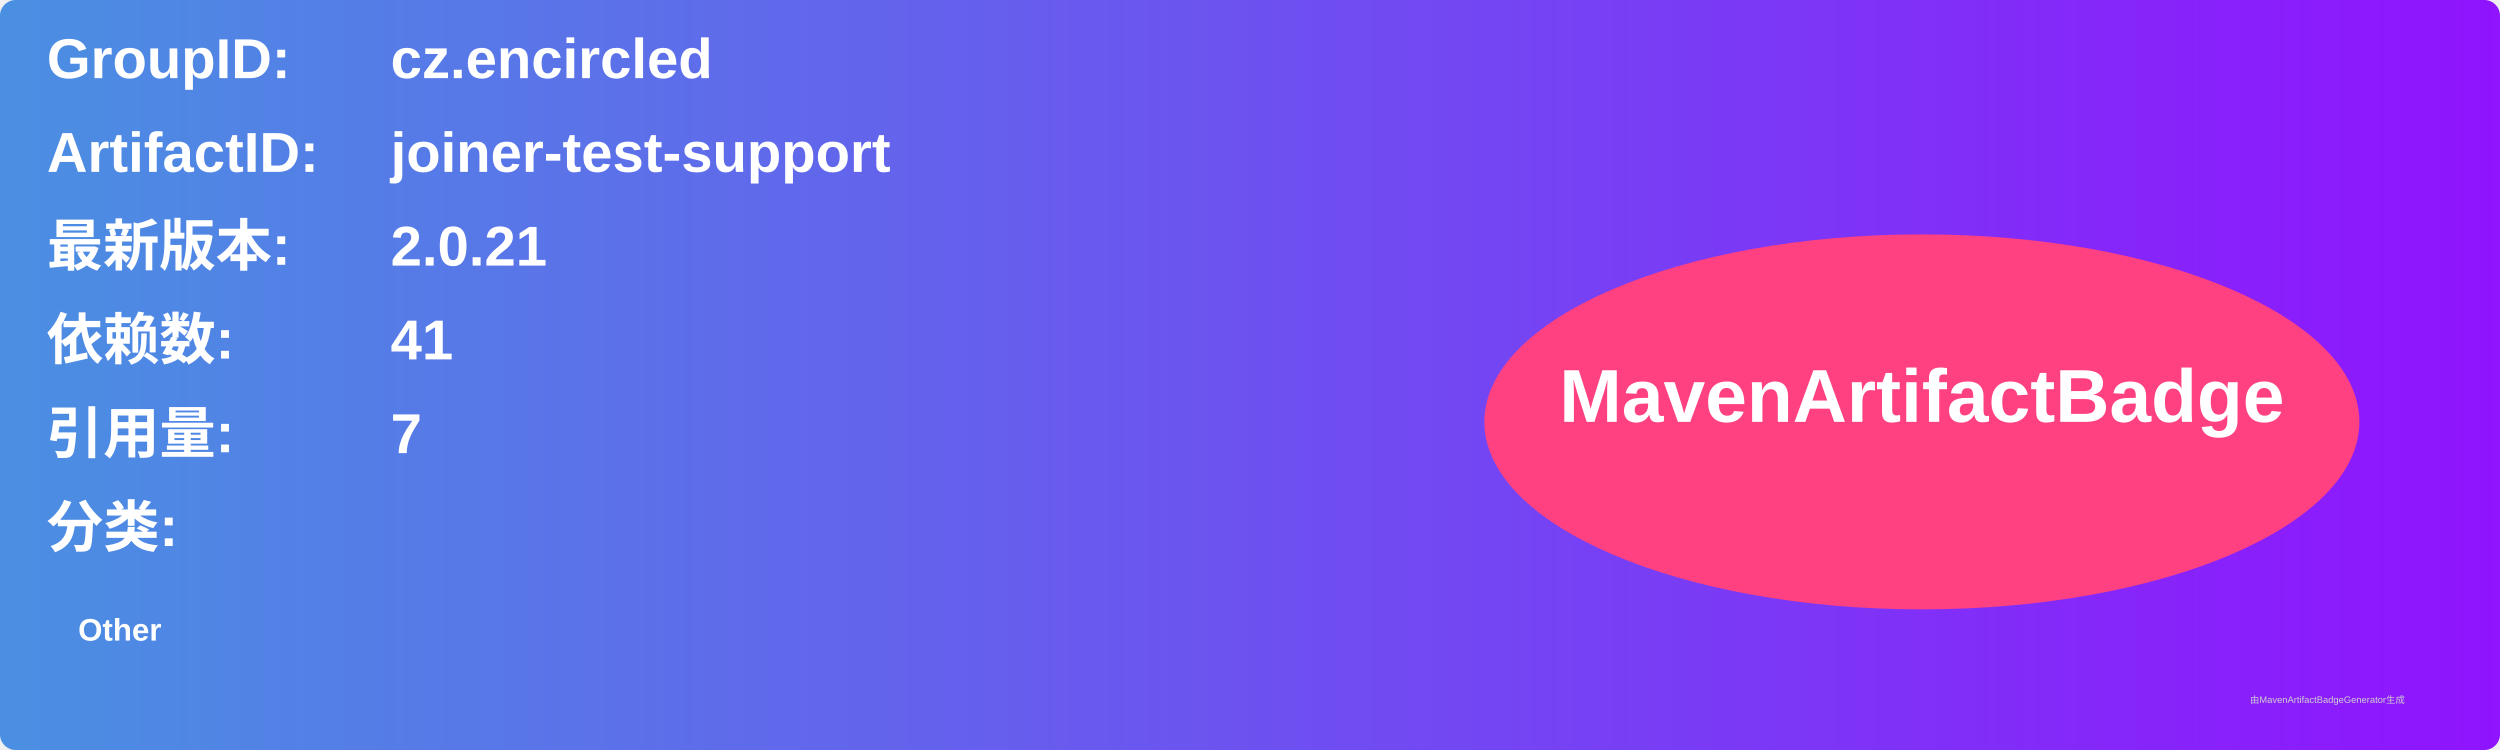
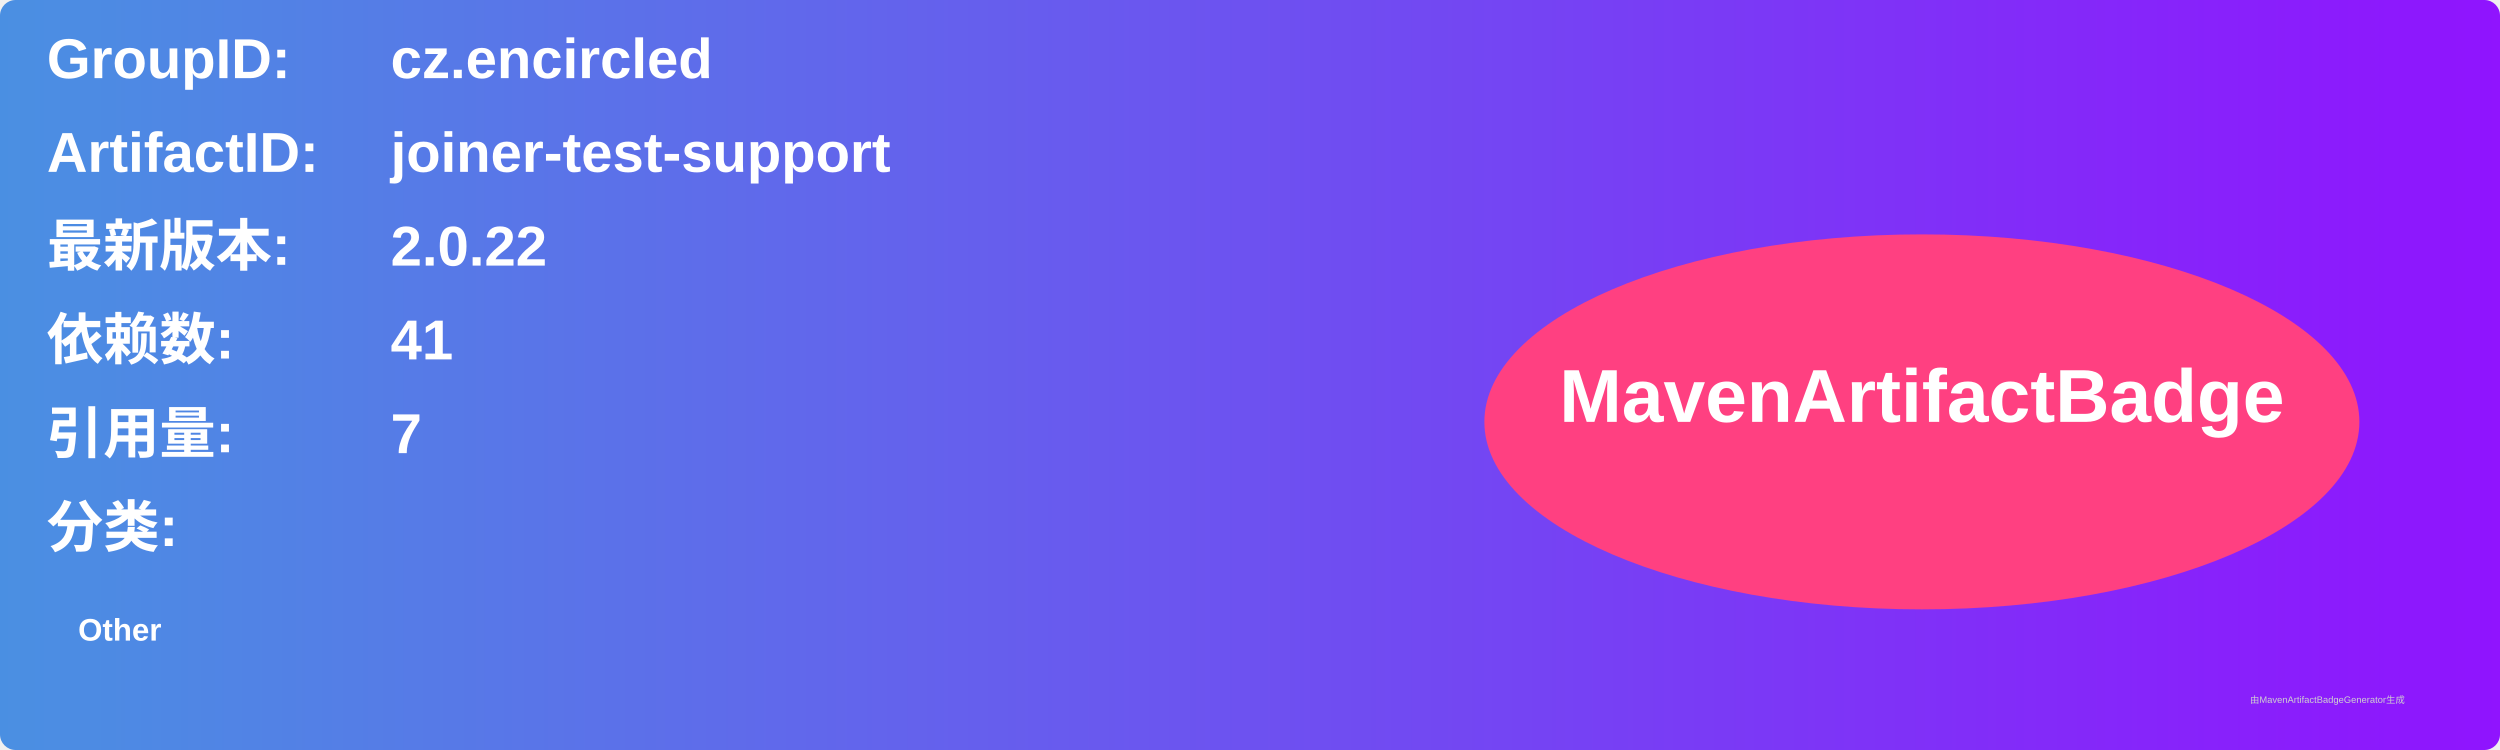
<svg xmlns="http://www.w3.org/2000/svg" width="800" height="240" viewBox="0 0 800 240">
  <linearGradient id="grad" x1="0%" y1="0%" x2="100%" y2="0%">
    <stop offset="0%" stop-color="#4a90e2" />
    <stop offset="100%" stop-color="#9013fe" />
  </linearGradient>
  <rect width="100%" height="100%" rx="5" ry="5" fill="url(#grad)" />
  <g transform="translate(15, 15)">
    <text x="0" y="10" font-family="Arial" font-size="18" fill="white" font-weight="bold" width="260">GroupID:</text>
    <text x="110" y="10" font-family="Arial" font-size="18" fill="white" font-weight="bold" width="460">cz.encircled</text>
    <text x="0" y="40" font-family="Arial" font-size="18" fill="white" font-weight="bold" width="260">ArtifactID:</text>
    <text x="110" y="40" font-family="Arial" font-size="18" fill="white" font-weight="bold" width="460">joiner-test-support</text>
    <text x="0" y="70" font-family="Arial" font-size="18" fill="white" font-weight="bold">最新版本:</text>
    <text x="110" y="70" font-family="Arial" font-size="18" fill="white" font-weight="bold">
-       <tspan font-weight="bold">2.0.21</tspan>
+       <tspan font-weight="bold">2.0.22</tspan>
    </text>
    <text x="0" y="100" font-family="Arial" font-size="18" fill="white" font-weight="bold">依赖数: </text>
    <text x="110" y="100" font-family="Arial" font-size="18" fill="white">
      <tspan font-weight="bold">41</tspan>
    </text>
    <text x="0" y="130" font-family="Arial" font-size="18" fill="white" font-weight="bold">引用量: </text>
    <text x="110" y="130" font-family="Arial" font-size="18" fill="white">
      <tspan font-weight="bold">7</tspan>
    </text>
    <text x="0" y="160" font-family="Arial" font-size="18" fill="white" font-weight="bold">分类:</text>
    <text x="10" y="190" font-family="Arial" font-size="10" fill="white">
      <tspan font-weight="bold">Other</tspan>
    </text>
    <ellipse cx="600" cy="120" rx="140" ry="60" fill="#ff4081" />
    <text x="600" y="120" text-anchor="middle" font-family="Arial" font-size="24" fill="white" font-weight="bold">MavenArtifactBadge</text>
  </g>
  <text x="720" y="225" font-family="Arial" font-size="3" fill="#d0d0d0">由MavenArtifactBadgeGenerator生成</text>
</svg>
